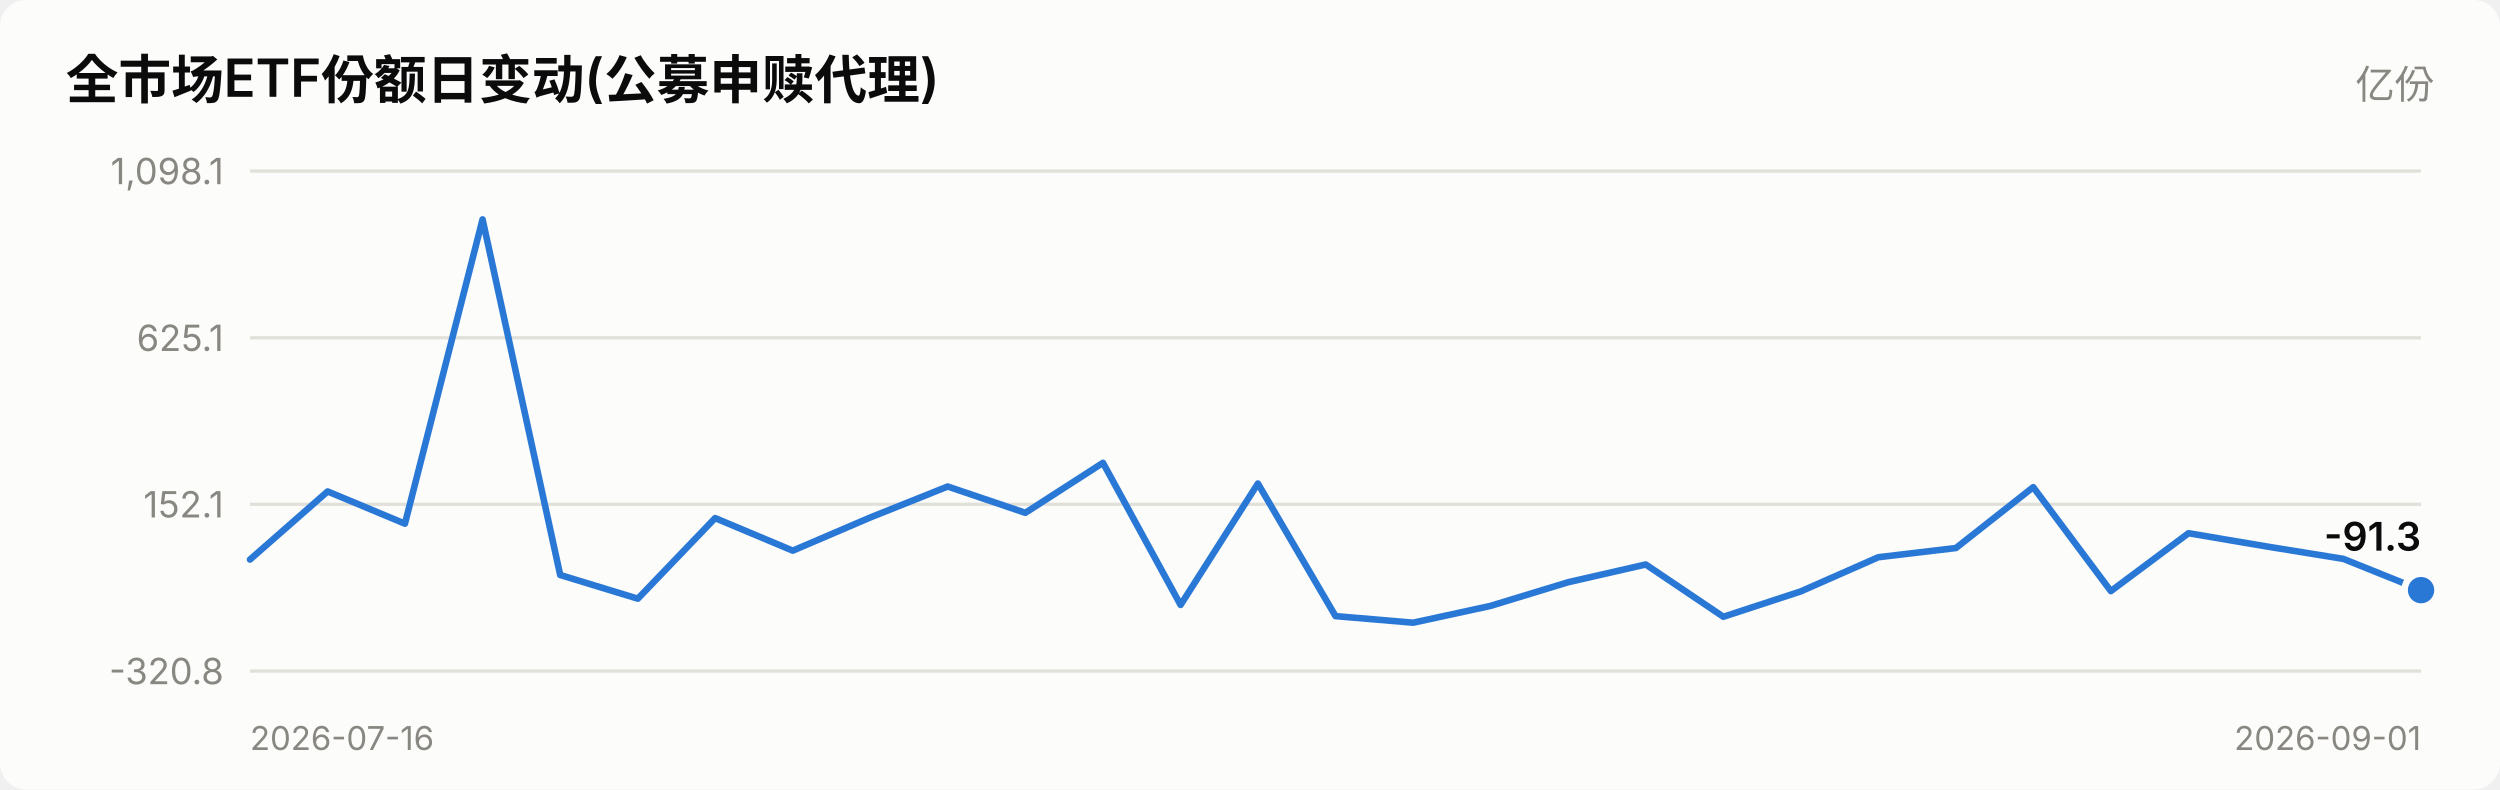
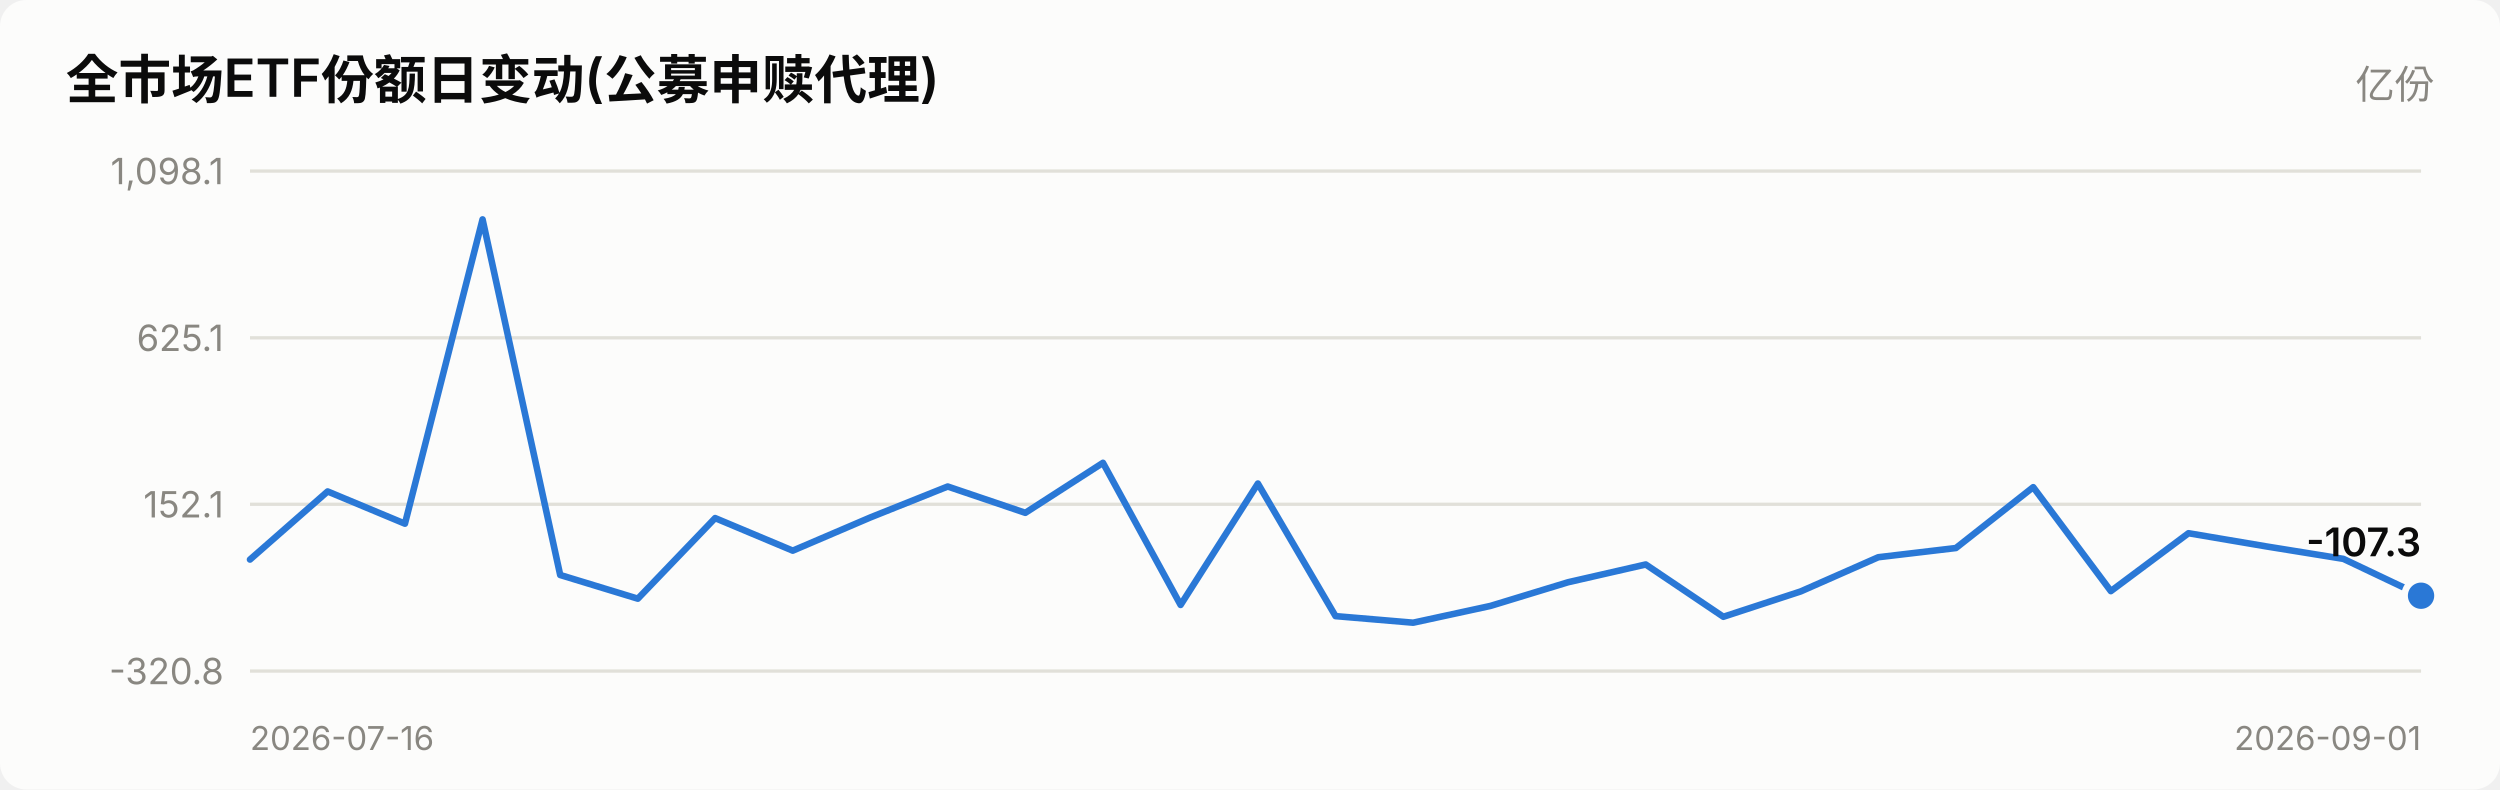
<svg xmlns="http://www.w3.org/2000/svg" viewBox="0 0 760 240" width="760" role="img">
  <style>
    text { font-family: system-ui, -apple-system, "Segoe UI", "PingFang SC",
           "Microsoft YaHei", sans-serif; fill: #0b0b0b; }
    .sec { fill: #52514e; } .mut { fill: #898781; }
    .grid { stroke: #e1e0d9; stroke-width: 1; }
    .axis { stroke: #c3c2b7; stroke-width: 1; }
    .inflow { fill: #e34948; } .outflow { fill: #2a78d6; }
    .neutral { fill: #f0efec; }
    .line { stroke: #2a78d6; stroke-width: 2; fill: none;
            stroke-linejoin: round; stroke-linecap: round; }
    .dot { fill: #2a78d6; stroke: #fcfcfb; stroke-width: 2; }
    .surface { fill: #fcfcfb; }
    @media (prefers-color-scheme: dark) {
      text { fill: #ffffff; }
      .sec { fill: #c3c2b7; } .mut { fill: #898781; }
      .grid { stroke: #2c2c2a; } .axis { stroke: #383835; }
      .inflow { fill: #e66767; } .outflow { fill: #3987e5; }
      .neutral { fill: #383835; }
      .line { stroke: #3987e5; }
      .dot { fill: #3987e5; stroke: #1a1a19; }
      .surface { fill: #1a1a19; }
    }
  </style>
  <rect x="0" y="0" width="760" height="240" class="surface" rx="8" />
  <text x="20" y="30" font-size="16" font-weight="600">全市场ETF份额日变动(公募申赎代理)</text>
  <text x="740" y="30" font-size="12" text-anchor="end" class="mut">亿份</text>
  <line x1="76" y1="204.0" x2="736" y2="204.0" class="grid" />
  <text x="68" y="208.0" font-size="11" text-anchor="end" class="mut">-320.8</text>
  <line x1="76" y1="153.3" x2="736" y2="153.3" class="grid" />
  <text x="68" y="157.3" font-size="11" text-anchor="end" class="mut">152.1</text>
  <line x1="76" y1="102.7" x2="736" y2="102.7" class="grid" />
  <text x="68" y="106.7" font-size="11" text-anchor="end" class="mut">625.1</text>
  <line x1="76" y1="52.0" x2="736" y2="52.0" class="grid" />
  <text x="68" y="56.0" font-size="11" text-anchor="end" class="mut">1,098.1</text>
-   <polyline points="76.0,170.1 99.6,149.4 123.1,159.2 146.7,66.7 170.3,174.8 193.9,182.0 217.4,157.5 241.0,167.4 264.6,157.3 288.1,147.9 311.7,155.9 335.3,140.7 358.9,183.9 382.4,147.0 406.0,187.3 429.6,189.3 453.1,184.2 476.7,177.0 500.3,171.6 523.9,187.5 547.4,179.8 571.0,169.4 594.6,166.6 618.1,148.1 641.7,179.7 665.3,162.1 688.9,166.1 712.4,169.9 736.0,179.4" class="line" />
-   <circle cx="736.0" cy="179.4" r="5" class="dot" />
-   <text x="736.0" y="167.4" font-size="12" font-weight="600" text-anchor="end">-91.3</text>
+   <polyline points="76.0,170.1 99.6,149.4 123.1,159.2 146.7,66.7 170.3,174.8 193.9,182.0 217.4,157.5 241.0,167.4 264.6,157.3 288.1,147.9 311.7,155.9 335.3,140.7 358.9,183.9 382.4,147.0 406.0,187.3 429.6,189.3 453.1,184.2 476.7,177.0 500.3,171.6 523.9,187.5 547.4,179.8 571.0,169.4 594.6,166.6 618.1,148.1 641.7,179.7 665.3,162.1 688.9,166.1 712.4,169.9 736.0,181.1" class="line" />
+   <circle cx="736.0" cy="181.1" r="5" class="dot" />
+   <text x="736.0" y="169.1" font-size="12" font-weight="600" text-anchor="end">-107.3</text>
  <text x="76" y="228" font-size="10" class="mut">2026-07-16</text>
  <text x="736" y="228" font-size="10" text-anchor="end" class="mut">2026-09-01</text>
</svg>
